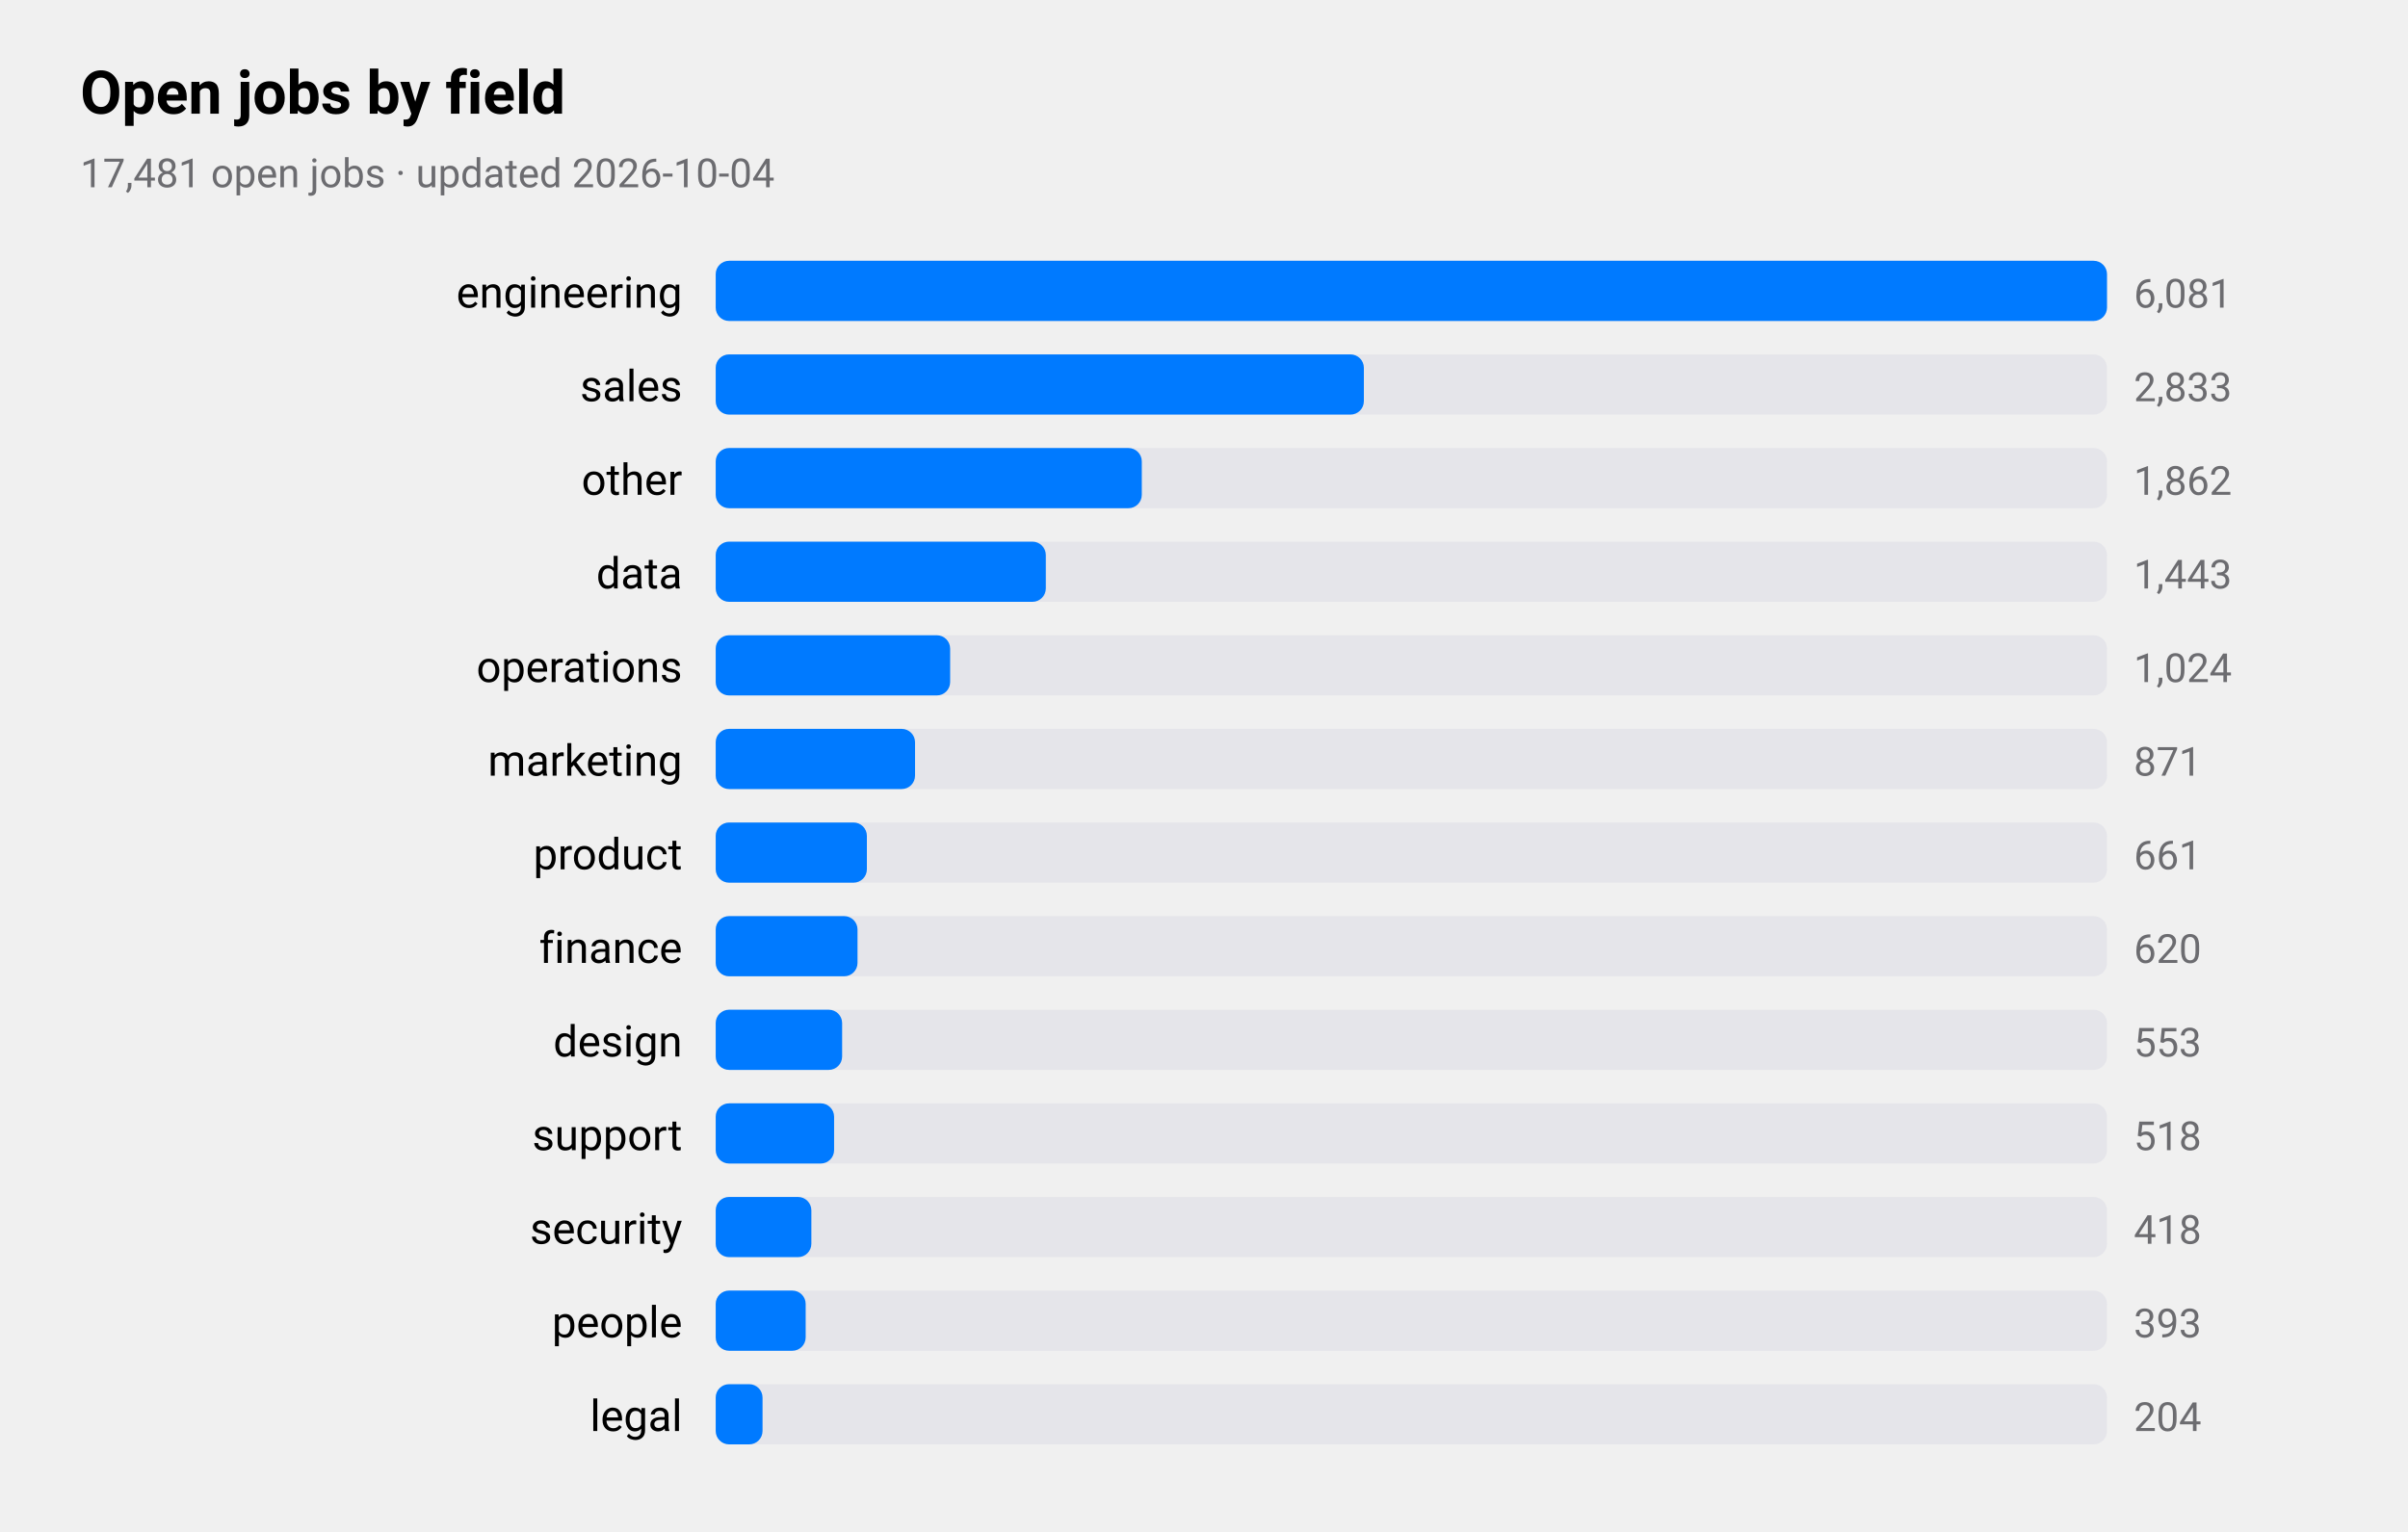
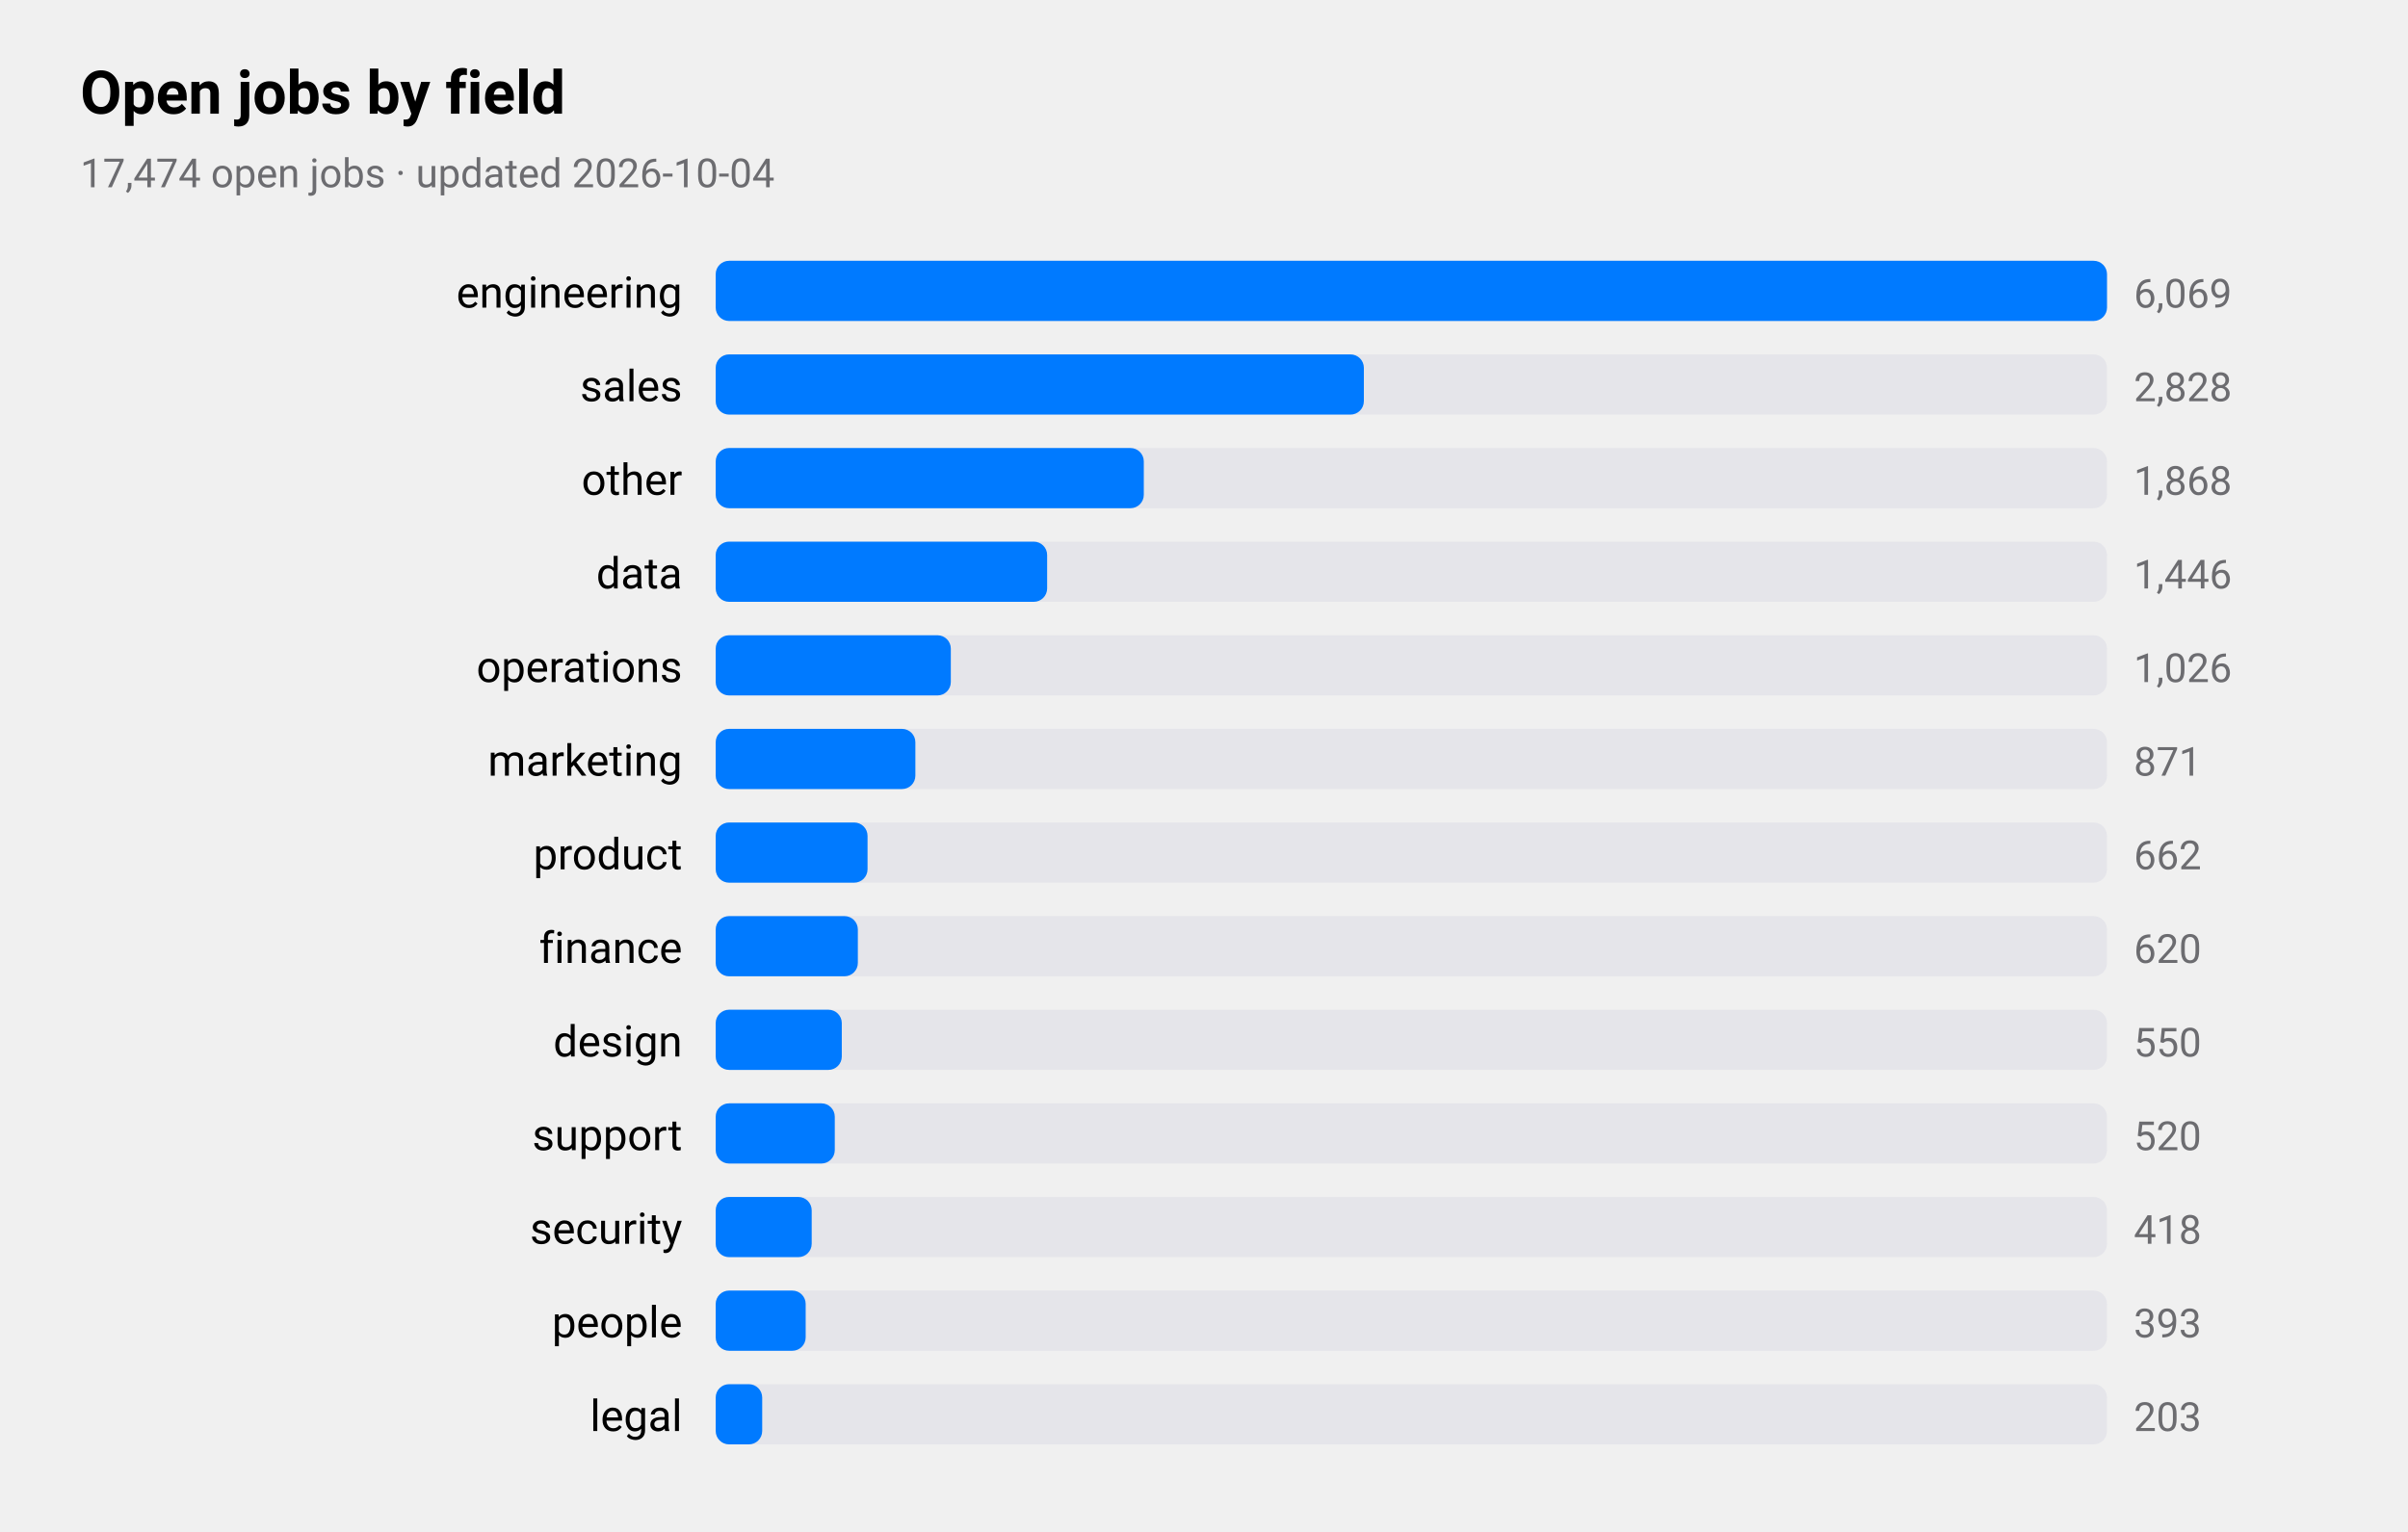
<svg xmlns="http://www.w3.org/2000/svg" viewBox="0 0 720 458" width="720" height="458" role="img" aria-label="Open jobs by field">
  <style>
text{font-family:-apple-system,BlinkMacSystemFont,"SF Pro Text","Helvetica Neue","Segoe UI",Roboto,sans-serif;fill:#000}
.sub,.val,.axis{fill:#6c6c70}.bar{fill:#007aff}.track{fill:#e5e5ea}.grid{stroke:#d1d1d6}
.l1{fill:none;stroke:#007aff;stroke-width:2.5}.d1{fill:#007aff}.l2{fill:none;stroke:#ff9500;stroke-width:2.5}.d2{fill:#ff9500}
@media(prefers-color-scheme:dark){text{fill:#fff}.sub,.val,.axis{fill:#98989d}.bar{fill:#0a84ff}.track{fill:#2c2c2e}.grid{stroke:#38383a}
.l1{stroke:#0a84ff}.d1{fill:#0a84ff}.l2{stroke:#ff9f0a}.d2{fill:#ff9f0a}}
</style>
  <text x="24" y="34" font-size="18" font-weight="600">Open jobs by field</text>
-   <text class="sub" x="24" y="56" font-size="12">17,481 open jobs · updated 2026-10-04</text>
+   <text class="sub" x="24" y="56" font-size="12">17,474 open jobs · updated 2026-10-04</text>
  <text x="204" y="92" font-size="13" text-anchor="end">engineering</text>
  <rect class="track" x="214" y="78" width="416" height="18" rx="4" />
  <rect class="bar" x="214" y="78" width="416.0" height="18" rx="4" />
-   <text class="val" x="638" y="92" font-size="12">6,081</text>
+   <text class="val" x="638" y="92" font-size="12">6,069</text>
  <text x="204" y="120" font-size="13" text-anchor="end">sales</text>
  <rect class="track" x="214" y="106" width="416" height="18" rx="4" />
  <rect class="bar" x="214" y="106" width="193.8" height="18" rx="4" />
-   <text class="val" x="638" y="120" font-size="12">2,833</text>
+   <text class="val" x="638" y="120" font-size="12">2,828</text>
  <text x="204" y="148" font-size="13" text-anchor="end">other</text>
  <rect class="track" x="214" y="134" width="416" height="18" rx="4" />
-   <rect class="bar" x="214" y="134" width="127.4" height="18" rx="4" />
-   <text class="val" x="638" y="148" font-size="12">1,862</text>
+   <rect class="bar" x="214" y="134" width="128.0" height="18" rx="4" />
+   <text class="val" x="638" y="148" font-size="12">1,868</text>
  <text x="204" y="176" font-size="13" text-anchor="end">data</text>
  <rect class="track" x="214" y="162" width="416" height="18" rx="4" />
-   <rect class="bar" x="214" y="162" width="98.7" height="18" rx="4" />
-   <text class="val" x="638" y="176" font-size="12">1,443</text>
+   <rect class="bar" x="214" y="162" width="99.1" height="18" rx="4" />
+   <text class="val" x="638" y="176" font-size="12">1,446</text>
  <text x="204" y="204" font-size="13" text-anchor="end">operations</text>
  <rect class="track" x="214" y="190" width="416" height="18" rx="4" />
-   <rect class="bar" x="214" y="190" width="70.1" height="18" rx="4" />
-   <text class="val" x="638" y="204" font-size="12">1,024</text>
+   <rect class="bar" x="214" y="190" width="70.3" height="18" rx="4" />
+   <text class="val" x="638" y="204" font-size="12">1,026</text>
  <text x="204" y="232" font-size="13" text-anchor="end">marketing</text>
  <rect class="track" x="214" y="218" width="416" height="18" rx="4" />
-   <rect class="bar" x="214" y="218" width="59.6" height="18" rx="4" />
+   <rect class="bar" x="214" y="218" width="59.7" height="18" rx="4" />
  <text class="val" x="638" y="232" font-size="12">871</text>
  <text x="204" y="260" font-size="13" text-anchor="end">product</text>
  <rect class="track" x="214" y="246" width="416" height="18" rx="4" />
-   <rect class="bar" x="214" y="246" width="45.2" height="18" rx="4" />
-   <text class="val" x="638" y="260" font-size="12">661</text>
+   <rect class="bar" x="214" y="246" width="45.4" height="18" rx="4" />
+   <text class="val" x="638" y="260" font-size="12">662</text>
  <text x="204" y="288" font-size="13" text-anchor="end">finance</text>
  <rect class="track" x="214" y="274" width="416" height="18" rx="4" />
-   <rect class="bar" x="214" y="274" width="42.4" height="18" rx="4" />
+   <rect class="bar" x="214" y="274" width="42.5" height="18" rx="4" />
  <text class="val" x="638" y="288" font-size="12">620</text>
  <text x="204" y="316" font-size="13" text-anchor="end">design</text>
  <rect class="track" x="214" y="302" width="416" height="18" rx="4" />
-   <rect class="bar" x="214" y="302" width="37.8" height="18" rx="4" />
-   <text class="val" x="638" y="316" font-size="12">553</text>
+   <rect class="bar" x="214" y="302" width="37.7" height="18" rx="4" />
+   <text class="val" x="638" y="316" font-size="12">550</text>
  <text x="204" y="344" font-size="13" text-anchor="end">support</text>
  <rect class="track" x="214" y="330" width="416" height="18" rx="4" />
-   <rect class="bar" x="214" y="330" width="35.4" height="18" rx="4" />
-   <text class="val" x="638" y="344" font-size="12">518</text>
+   <rect class="bar" x="214" y="330" width="35.6" height="18" rx="4" />
+   <text class="val" x="638" y="344" font-size="12">520</text>
  <text x="204" y="372" font-size="13" text-anchor="end">security</text>
  <rect class="track" x="214" y="358" width="416" height="18" rx="4" />
-   <rect class="bar" x="214" y="358" width="28.6" height="18" rx="4" />
+   <rect class="bar" x="214" y="358" width="28.7" height="18" rx="4" />
  <text class="val" x="638" y="372" font-size="12">418</text>
  <text x="204" y="400" font-size="13" text-anchor="end">people</text>
  <rect class="track" x="214" y="386" width="416" height="18" rx="4" />
  <rect class="bar" x="214" y="386" width="26.9" height="18" rx="4" />
  <text class="val" x="638" y="400" font-size="12">393</text>
  <text x="204" y="428" font-size="13" text-anchor="end">legal</text>
  <rect class="track" x="214" y="414" width="416" height="18" rx="4" />
-   <rect class="bar" x="214" y="414" width="14.0" height="18" rx="4" />
-   <text class="val" x="638" y="428" font-size="12">204</text>
+   <rect class="bar" x="214" y="414" width="13.9" height="18" rx="4" />
+   <text class="val" x="638" y="428" font-size="12">203</text>
</svg>
